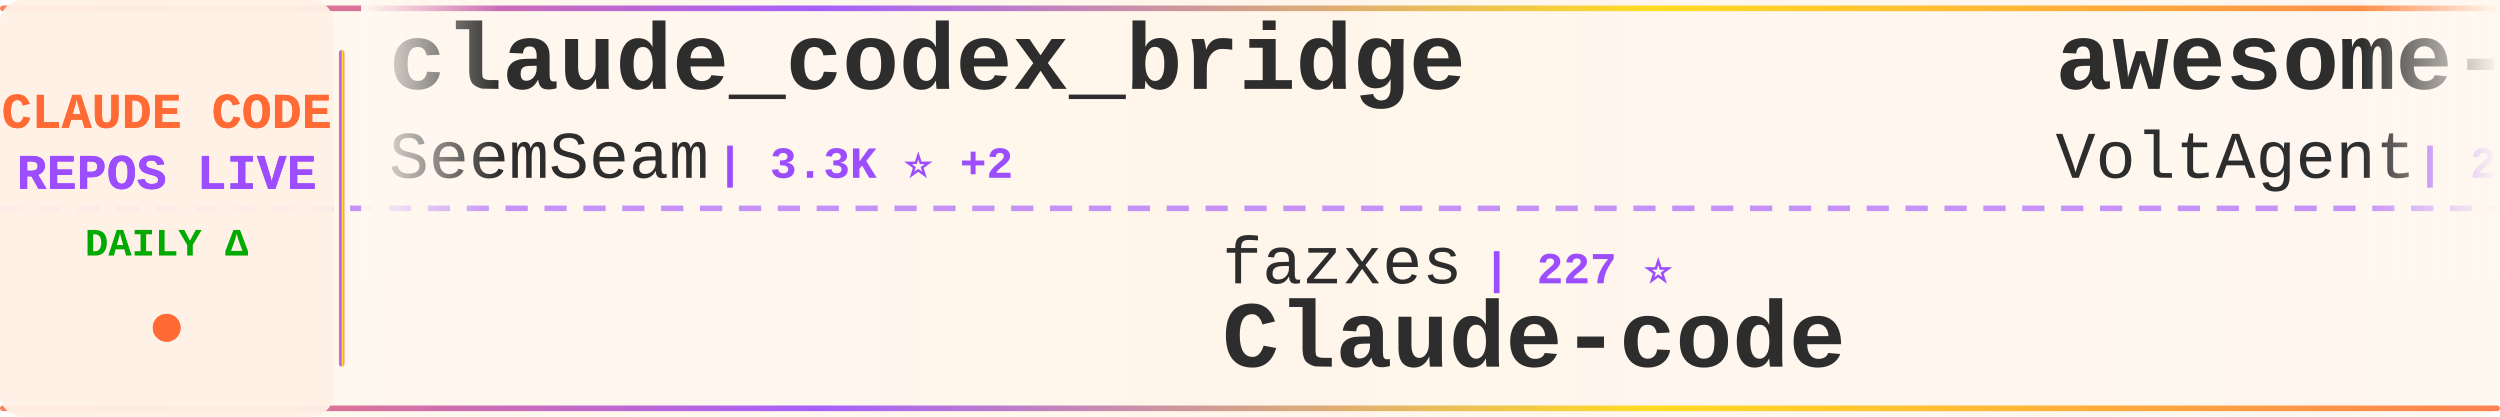
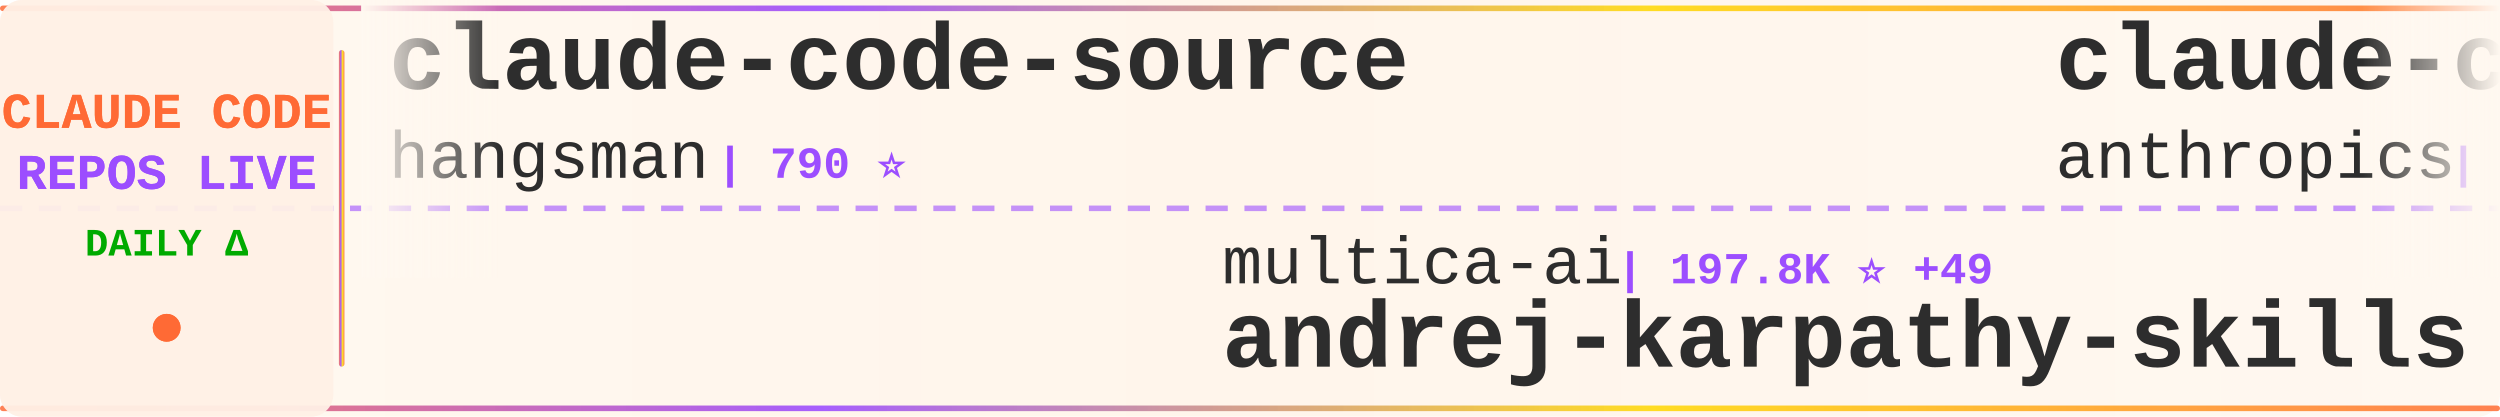
<svg xmlns="http://www.w3.org/2000/svg" width="900" height="150">
  <defs>
    <linearGradient id="tickerBg" x1="0%" y1="0%" x2="100%" y2="0%">
      <stop offset="0%" style="stop-color:#fff8f0;stop-opacity:0.98" />
      <stop offset="50%" style="stop-color:#fff5eb;stop-opacity:1" />
      <stop offset="100%" style="stop-color:#fff8f0;stop-opacity:0.98" />
    </linearGradient>
    <linearGradient id="borderGrad" x1="0%" y1="0%" x2="100%" y2="0%">
      <stop offset="0%" style="stop-color:#FF6B35;stop-opacity:0.85">
        <animate attributeName="stop-opacity" values="0.85;1;0.85" dur="2s" repeatCount="indefinite" />
      </stop>
      <stop offset="33%" style="stop-color:#9C4EFF;stop-opacity:0.9">
        <animate attributeName="stop-opacity" values="0.9;1;0.9" dur="2.2s" repeatCount="indefinite" />
      </stop>
      <stop offset="66%" style="stop-color:#FFD700;stop-opacity:0.85">
        <animate attributeName="stop-opacity" values="0.85;1;0.85" dur="1.8s" repeatCount="indefinite" />
      </stop>
      <stop offset="100%" style="stop-color:#FF6B35;stop-opacity:0.85">
        <animate attributeName="stop-opacity" values="0.85;1;0.85" dur="2s" repeatCount="indefinite" />
      </stop>
    </linearGradient>
    <filter id="textGlow">
      <feGaussianBlur stdDeviation="0.15" result="coloredBlur" />
      <feMerge>
        <feMergeNode in="coloredBlur" />
        <feMergeNode in="SourceGraphic" />
      </feMerge>
    </filter>
    <filter id="metricGlow">
      <feGaussianBlur stdDeviation="0.2" result="coloredBlur" />
      <feMerge>
        <feMergeNode in="coloredBlur" />
        <feMergeNode in="SourceGraphic" />
      </feMerge>
    </filter>
    <linearGradient id="leftFade" x1="0%" y1="0%" x2="100%" y2="0%">
      <stop offset="0%" style="stop-color:#fff8f0;stop-opacity:1" />
      <stop offset="100%" style="stop-color:#fff8f0;stop-opacity:0" />
    </linearGradient>
    <linearGradient id="rightFade" x1="0%" y1="0%" x2="100%" y2="0%">
      <stop offset="0%" style="stop-color:#fff8f0;stop-opacity:0" />
      <stop offset="100%" style="stop-color:#fff8f0;stop-opacity:1" />
    </linearGradient>
  </defs>
  <rect width="900" height="150" fill="url(#tickerBg)" rx="8" />
  <rect x="0" y="2" width="900" height="2" fill="url(#borderGrad)" rx="1" />
  <rect x="0" y="146" width="900" height="2" fill="url(#borderGrad)" rx="1" />
  <line x1="0" y1="75" x2="900" y2="75" stroke="#9C4EFF" stroke-width="2" stroke-dasharray="8 6" opacity="0.6" />
  <rect x="0" y="0" width="120" height="150" fill="#fff0e6" opacity="0.95" rx="8" />
  <text x="60" y="46" font-family="'Courier New', monospace" font-size="18" font-weight="bold" fill="#FF6B35" text-anchor="middle" filter="url(#textGlow)">
    CLAUDE CODE
  </text>
  <text x="60" y="68" font-family="'Courier New', monospace" font-size="18" font-weight="bold" fill="#9C4EFF" text-anchor="middle" filter="url(#textGlow)">
    REPOS LIVE
  </text>
  <text x="60" y="92" font-family="'Courier New', monospace" font-size="14" font-weight="bold" fill="#00aa00" text-anchor="middle">
    DAILY Δ
  </text>
  <circle cx="60" cy="118" r="5" fill="#FF6B35" filter="url(#metricGlow)">
    <animate attributeName="r" values="4;6;4" dur="1.5s" repeatCount="indefinite" />
    <animate attributeName="opacity" values="0.6;1;0.6" dur="1.5s" repeatCount="indefinite" />
  </circle>
  <rect x="122" y="18" width="2" height="114" fill="url(#borderGrad)" rx="1" />
  <clipPath id="tickerClip">
    <rect x="130" y="0" width="770" height="150" />
  </clipPath>
  <g clip-path="url(#tickerClip)">
    <g id="tickerItems">
      <animateTransform attributeName="transform" attributeType="XML" type="translate" from="0 0" to="-3000 0" dur="54s" repeatCount="indefinite" />
      <g transform="translate(0, 0)">
-         <text x="140" y="32" font-family="'Courier New', monospace" font-size="34" font-weight="bold" fill="#2d2d2d">claude_codex_bridge</text>
-         <text x="140" y="64" font-family="'Courier New', monospace" font-size="24" font-weight="normal" fill="#2d2d2d" opacity="1.0">SeemSeam</text>
-         <text x="258" y="64" font-family="'Courier New', monospace" font-size="16" font-weight="bold" fill="#9C4EFF"> | 3.3K ⭐ +2</text>
+         <text x="140" y="32" font-family="'Courier New', monospace" font-size="34" font-weight="bold" fill="#2d2d2d">claude-code-source</text>
+         <text x="140" y="64" font-family="'Courier New', monospace" font-size="24" font-weight="normal" fill="#2d2d2d" opacity="1.0">hangsman</text>
+         <text x="258" y="64" font-family="'Courier New', monospace" font-size="16" font-weight="bold" fill="#9C4EFF"> | 790 ⭐</text>
      </g>
      <g transform="translate(300, 0)">
-         <text x="140" y="102" font-family="'Courier New', monospace" font-size="24" font-weight="normal" fill="#2d2d2d" opacity="1.0">fazxes</text>
-         <text x="234" y="102" font-family="'Courier New', monospace" font-size="16" font-weight="bold" fill="#9C4EFF"> | 227 ⭐</text>
-         <text x="140" y="132" font-family="'Courier New', monospace" font-size="34" font-weight="bold" fill="#2d2d2d">Claude-code</text>
+         <text x="140" y="102" font-family="'Courier New', monospace" font-size="24" font-weight="normal" fill="#2d2d2d" opacity="1.0">multica-ai</text>
+         <text x="282" y="102" font-family="'Courier New', monospace" font-size="16" font-weight="bold" fill="#9C4EFF"> | 197.8K ⭐ +49</text>
+         <text x="140" y="132" font-family="'Courier New', monospace" font-size="34" font-weight="bold" fill="#2d2d2d">andrej-karpathy-skills</text>
      </g>
      <g transform="translate(600, 0)">
-         <text x="140" y="32" font-family="'Courier New', monospace" font-size="34" font-weight="bold" fill="#2d2d2d">awesome-claude-code-suba...</text>
-         <text x="140" y="64" font-family="'Courier New', monospace" font-size="24" font-weight="normal" fill="#2d2d2d" opacity="1.0">VoltAgent</text>
-         <text x="270" y="64" font-family="'Courier New', monospace" font-size="16" font-weight="bold" fill="#9C4EFF"> | 23.9K ⭐ +7</text>
+         <text x="140" y="32" font-family="'Courier New', monospace" font-size="34" font-weight="bold" fill="#2d2d2d">claude-code-security-rev...</text>
+         <text x="140" y="64" font-family="'Courier New', monospace" font-size="24" font-weight="normal" fill="#2d2d2d" opacity="1.0">anthropics</text>
+         <text x="282" y="64" font-family="'Courier New', monospace" font-size="16" font-weight="bold" fill="#9C4EFF"> | 5.7K ⭐ +4</text>
      </g>
      <g transform="translate(900, 0)">
-         <text x="140" y="102" font-family="'Courier New', monospace" font-size="24" font-weight="normal" fill="#2d2d2d" opacity="1.0">RichardAtCT</text>
-         <text x="294" y="102" font-family="'Courier New', monospace" font-size="16" font-weight="bold" fill="#9C4EFF"> | 2.7K ⭐</text>
-         <text x="140" y="132" font-family="'Courier New', monospace" font-size="34" font-weight="bold" fill="#2d2d2d">claude-code-telegram</text>
+         <text x="140" y="102" font-family="'Courier New', monospace" font-size="24" font-weight="normal" fill="#2d2d2d" opacity="1.0">shareAI-lab</text>
+         <text x="294" y="102" font-family="'Courier New', monospace" font-size="16" font-weight="bold" fill="#9C4EFF"> | 72.7K ⭐ +12</text>
+         <text x="140" y="132" font-family="'Courier New', monospace" font-size="34" font-weight="bold" fill="#2d2d2d">learn-claude-code</text>
      </g>
      <g transform="translate(1200, 0)">
-         <text x="140" y="32" font-family="'Courier New', monospace" font-size="34" font-weight="bold" fill="#2d2d2d">claude-code-engineering</text>
-         <text x="140" y="64" font-family="'Courier New', monospace" font-size="24" font-weight="normal" fill="#2d2d2d" opacity="1.0">huangjia2019</text>
-         <text x="306" y="64" font-family="'Courier New', monospace" font-size="16" font-weight="bold" fill="#9C4EFF"> | 1.0K ⭐</text>
+         <text x="140" y="32" font-family="'Courier New', monospace" font-size="34" font-weight="bold" fill="#2d2d2d">claude-code-tips</text>
+         <text x="140" y="64" font-family="'Courier New', monospace" font-size="24" font-weight="normal" fill="#2d2d2d" opacity="1.0">ykdojo</text>
+         <text x="234" y="64" font-family="'Courier New', monospace" font-size="16" font-weight="bold" fill="#9C4EFF"> | 9.5K ⭐ +1</text>
      </g>
      <g transform="translate(1500, 0)">
-         <text x="140" y="102" font-family="'Courier New', monospace" font-size="24" font-weight="normal" fill="#2d2d2d" opacity="1.0">fuergaosi233</text>
-         <text x="306" y="102" font-family="'Courier New', monospace" font-size="16" font-weight="bold" fill="#9C4EFF"> | 2.8K ⭐</text>
-         <text x="140" y="132" font-family="'Courier New', monospace" font-size="34" font-weight="bold" fill="#2d2d2d">claude-code-proxy</text>
+         <text x="140" y="102" font-family="'Courier New', monospace" font-size="24" font-weight="normal" fill="#2d2d2d" opacity="1.0">repowise-dev</text>
+         <text x="306" y="102" font-family="'Courier New', monospace" font-size="16" font-weight="bold" fill="#9C4EFF"> | 1.2K ⭐</text>
+         <text x="140" y="132" font-family="'Courier New', monospace" font-size="34" font-weight="bold" fill="#2d2d2d">claude-code-prompts</text>
      </g>
      <g transform="translate(1800, 0)">
-         <text x="140" y="32" font-family="'Courier New', monospace" font-size="34" font-weight="bold" fill="#2d2d2d">claude-code-hub</text>
-         <text x="140" y="64" font-family="'Courier New', monospace" font-size="24" font-weight="normal" fill="#2d2d2d" opacity="1.0">ding113</text>
-         <text x="246" y="64" font-family="'Courier New', monospace" font-size="16" font-weight="bold" fill="#9C4EFF"> | 3.3K ⭐ +1</text>
+         <text x="140" y="32" font-family="'Courier New', monospace" font-size="34" font-weight="bold" fill="#2d2d2d">claude-code-source</text>
+         <text x="140" y="64" font-family="'Courier New', monospace" font-size="24" font-weight="normal" fill="#2d2d2d" opacity="1.0">JrCx7scC</text>
+         <text x="258" y="64" font-family="'Courier New', monospace" font-size="16" font-weight="bold" fill="#9C4EFF"> | 371 ⭐</text>
      </g>
      <g transform="translate(2100, 0)">
-         <text x="140" y="102" font-family="'Courier New', monospace" font-size="24" font-weight="normal" fill="#2d2d2d" opacity="1.0">ghuntley</text>
-         <text x="258" y="102" font-family="'Courier New', monospace" font-size="16" font-weight="bold" fill="#9C4EFF"> | 987 ⭐</text>
-         <text x="140" y="132" font-family="'Courier New', monospace" font-size="34" font-weight="bold" fill="#2d2d2d">claude-code-source-code-...</text>
+         <text x="140" y="102" font-family="'Courier New', monospace" font-size="24" font-weight="normal" fill="#2d2d2d" opacity="1.0">lintsinghua</text>
+         <text x="294" y="102" font-family="'Courier New', monospace" font-size="16" font-weight="bold" fill="#9C4EFF"> | 4.0K ⭐ +1</text>
+         <text x="140" y="132" font-family="'Courier New', monospace" font-size="34" font-weight="bold" fill="#2d2d2d">claude-code-book</text>
      </g>
      <g transform="translate(2400, 0)">
-         <text x="140" y="32" font-family="'Courier New', monospace" font-size="34" font-weight="bold" fill="#2d2d2d">claude-code-best-practic...</text>
-         <text x="140" y="64" font-family="'Courier New', monospace" font-size="24" font-weight="normal" fill="#2d2d2d" opacity="1.0">shanraisshan</text>
-         <text x="306" y="64" font-family="'Courier New', monospace" font-size="16" font-weight="bold" fill="#9C4EFF"> | 63.7K ⭐ +2</text>
+         <text x="140" y="32" font-family="'Courier New', monospace" font-size="34" font-weight="bold" fill="#2d2d2d">free-claude-code</text>
+         <text x="140" y="64" font-family="'Courier New', monospace" font-size="24" font-weight="normal" fill="#2d2d2d" opacity="1.0">Alishahryar1</text>
+         <text x="306" y="64" font-family="'Courier New', monospace" font-size="16" font-weight="bold" fill="#9C4EFF"> | 43.0K ⭐ +27</text>
      </g>
      <g transform="translate(2700, 0)">
-         <text x="140" y="102" font-family="'Courier New', monospace" font-size="24" font-weight="normal" fill="#2d2d2d" opacity="1.0">OrcaWhisper</text>
-         <text x="294" y="102" font-family="'Courier New', monospace" font-size="16" font-weight="bold" fill="#9C4EFF"> | 87 ⭐</text>
-         <text x="140" y="132" font-family="'Courier New', monospace" font-size="34" font-weight="bold" fill="#2d2d2d">Claude-Code</text>
+         <text x="140" y="102" font-family="'Courier New', monospace" font-size="24" font-weight="normal" fill="#2d2d2d" opacity="1.0">kodu-ai</text>
+         <text x="246" y="102" font-family="'Courier New', monospace" font-size="16" font-weight="bold" fill="#9C4EFF"> | 5.3K ⭐</text>
+         <text x="140" y="132" font-family="'Courier New', monospace" font-size="34" font-weight="bold" fill="#2d2d2d">claude-coder</text>
      </g>
      <g transform="translate(3000, 0)">
-         <text x="140" y="32" font-family="'Courier New', monospace" font-size="34" font-weight="bold" fill="#2d2d2d">claude_codex_bridge</text>
-         <text x="140" y="64" font-family="'Courier New', monospace" font-size="24" font-weight="normal" fill="#2d2d2d" opacity="1.0">SeemSeam</text>
-         <text x="258" y="64" font-family="'Courier New', monospace" font-size="16" font-weight="bold" fill="#9C4EFF"> | 3.3K ⭐ +2</text>
+         <text x="140" y="32" font-family="'Courier New', monospace" font-size="34" font-weight="bold" fill="#2d2d2d">claude-code-source</text>
+         <text x="140" y="64" font-family="'Courier New', monospace" font-size="24" font-weight="normal" fill="#2d2d2d" opacity="1.0">hangsman</text>
+         <text x="258" y="64" font-family="'Courier New', monospace" font-size="16" font-weight="bold" fill="#9C4EFF"> | 790 ⭐</text>
      </g>
      <g transform="translate(3300, 0)">
-         <text x="140" y="102" font-family="'Courier New', monospace" font-size="24" font-weight="normal" fill="#2d2d2d" opacity="1.0">fazxes</text>
-         <text x="234" y="102" font-family="'Courier New', monospace" font-size="16" font-weight="bold" fill="#9C4EFF"> | 227 ⭐</text>
-         <text x="140" y="132" font-family="'Courier New', monospace" font-size="34" font-weight="bold" fill="#2d2d2d">Claude-code</text>
+         <text x="140" y="102" font-family="'Courier New', monospace" font-size="24" font-weight="normal" fill="#2d2d2d" opacity="1.0">multica-ai</text>
+         <text x="282" y="102" font-family="'Courier New', monospace" font-size="16" font-weight="bold" fill="#9C4EFF"> | 197.8K ⭐ +49</text>
+         <text x="140" y="132" font-family="'Courier New', monospace" font-size="34" font-weight="bold" fill="#2d2d2d">andrej-karpathy-skills</text>
      </g>
      <g transform="translate(3600, 0)">
-         <text x="140" y="32" font-family="'Courier New', monospace" font-size="34" font-weight="bold" fill="#2d2d2d">awesome-claude-code-suba...</text>
-         <text x="140" y="64" font-family="'Courier New', monospace" font-size="24" font-weight="normal" fill="#2d2d2d" opacity="1.0">VoltAgent</text>
-         <text x="270" y="64" font-family="'Courier New', monospace" font-size="16" font-weight="bold" fill="#9C4EFF"> | 23.9K ⭐ +7</text>
+         <text x="140" y="32" font-family="'Courier New', monospace" font-size="34" font-weight="bold" fill="#2d2d2d">claude-code-security-rev...</text>
+         <text x="140" y="64" font-family="'Courier New', monospace" font-size="24" font-weight="normal" fill="#2d2d2d" opacity="1.0">anthropics</text>
+         <text x="282" y="64" font-family="'Courier New', monospace" font-size="16" font-weight="bold" fill="#9C4EFF"> | 5.7K ⭐ +4</text>
      </g>
      <g transform="translate(3900, 0)">
-         <text x="140" y="102" font-family="'Courier New', monospace" font-size="24" font-weight="normal" fill="#2d2d2d" opacity="1.0">RichardAtCT</text>
-         <text x="294" y="102" font-family="'Courier New', monospace" font-size="16" font-weight="bold" fill="#9C4EFF"> | 2.7K ⭐</text>
-         <text x="140" y="132" font-family="'Courier New', monospace" font-size="34" font-weight="bold" fill="#2d2d2d">claude-code-telegram</text>
+         <text x="140" y="102" font-family="'Courier New', monospace" font-size="24" font-weight="normal" fill="#2d2d2d" opacity="1.0">shareAI-lab</text>
+         <text x="294" y="102" font-family="'Courier New', monospace" font-size="16" font-weight="bold" fill="#9C4EFF"> | 72.7K ⭐ +12</text>
+         <text x="140" y="132" font-family="'Courier New', monospace" font-size="34" font-weight="bold" fill="#2d2d2d">learn-claude-code</text>
      </g>
    </g>
  </g>
  <rect x="130" y="0" width="50" height="100" fill="url(#leftFade)" />
  <rect x="850" y="0" width="50" height="100" fill="url(#rightFade)" />
</svg>
